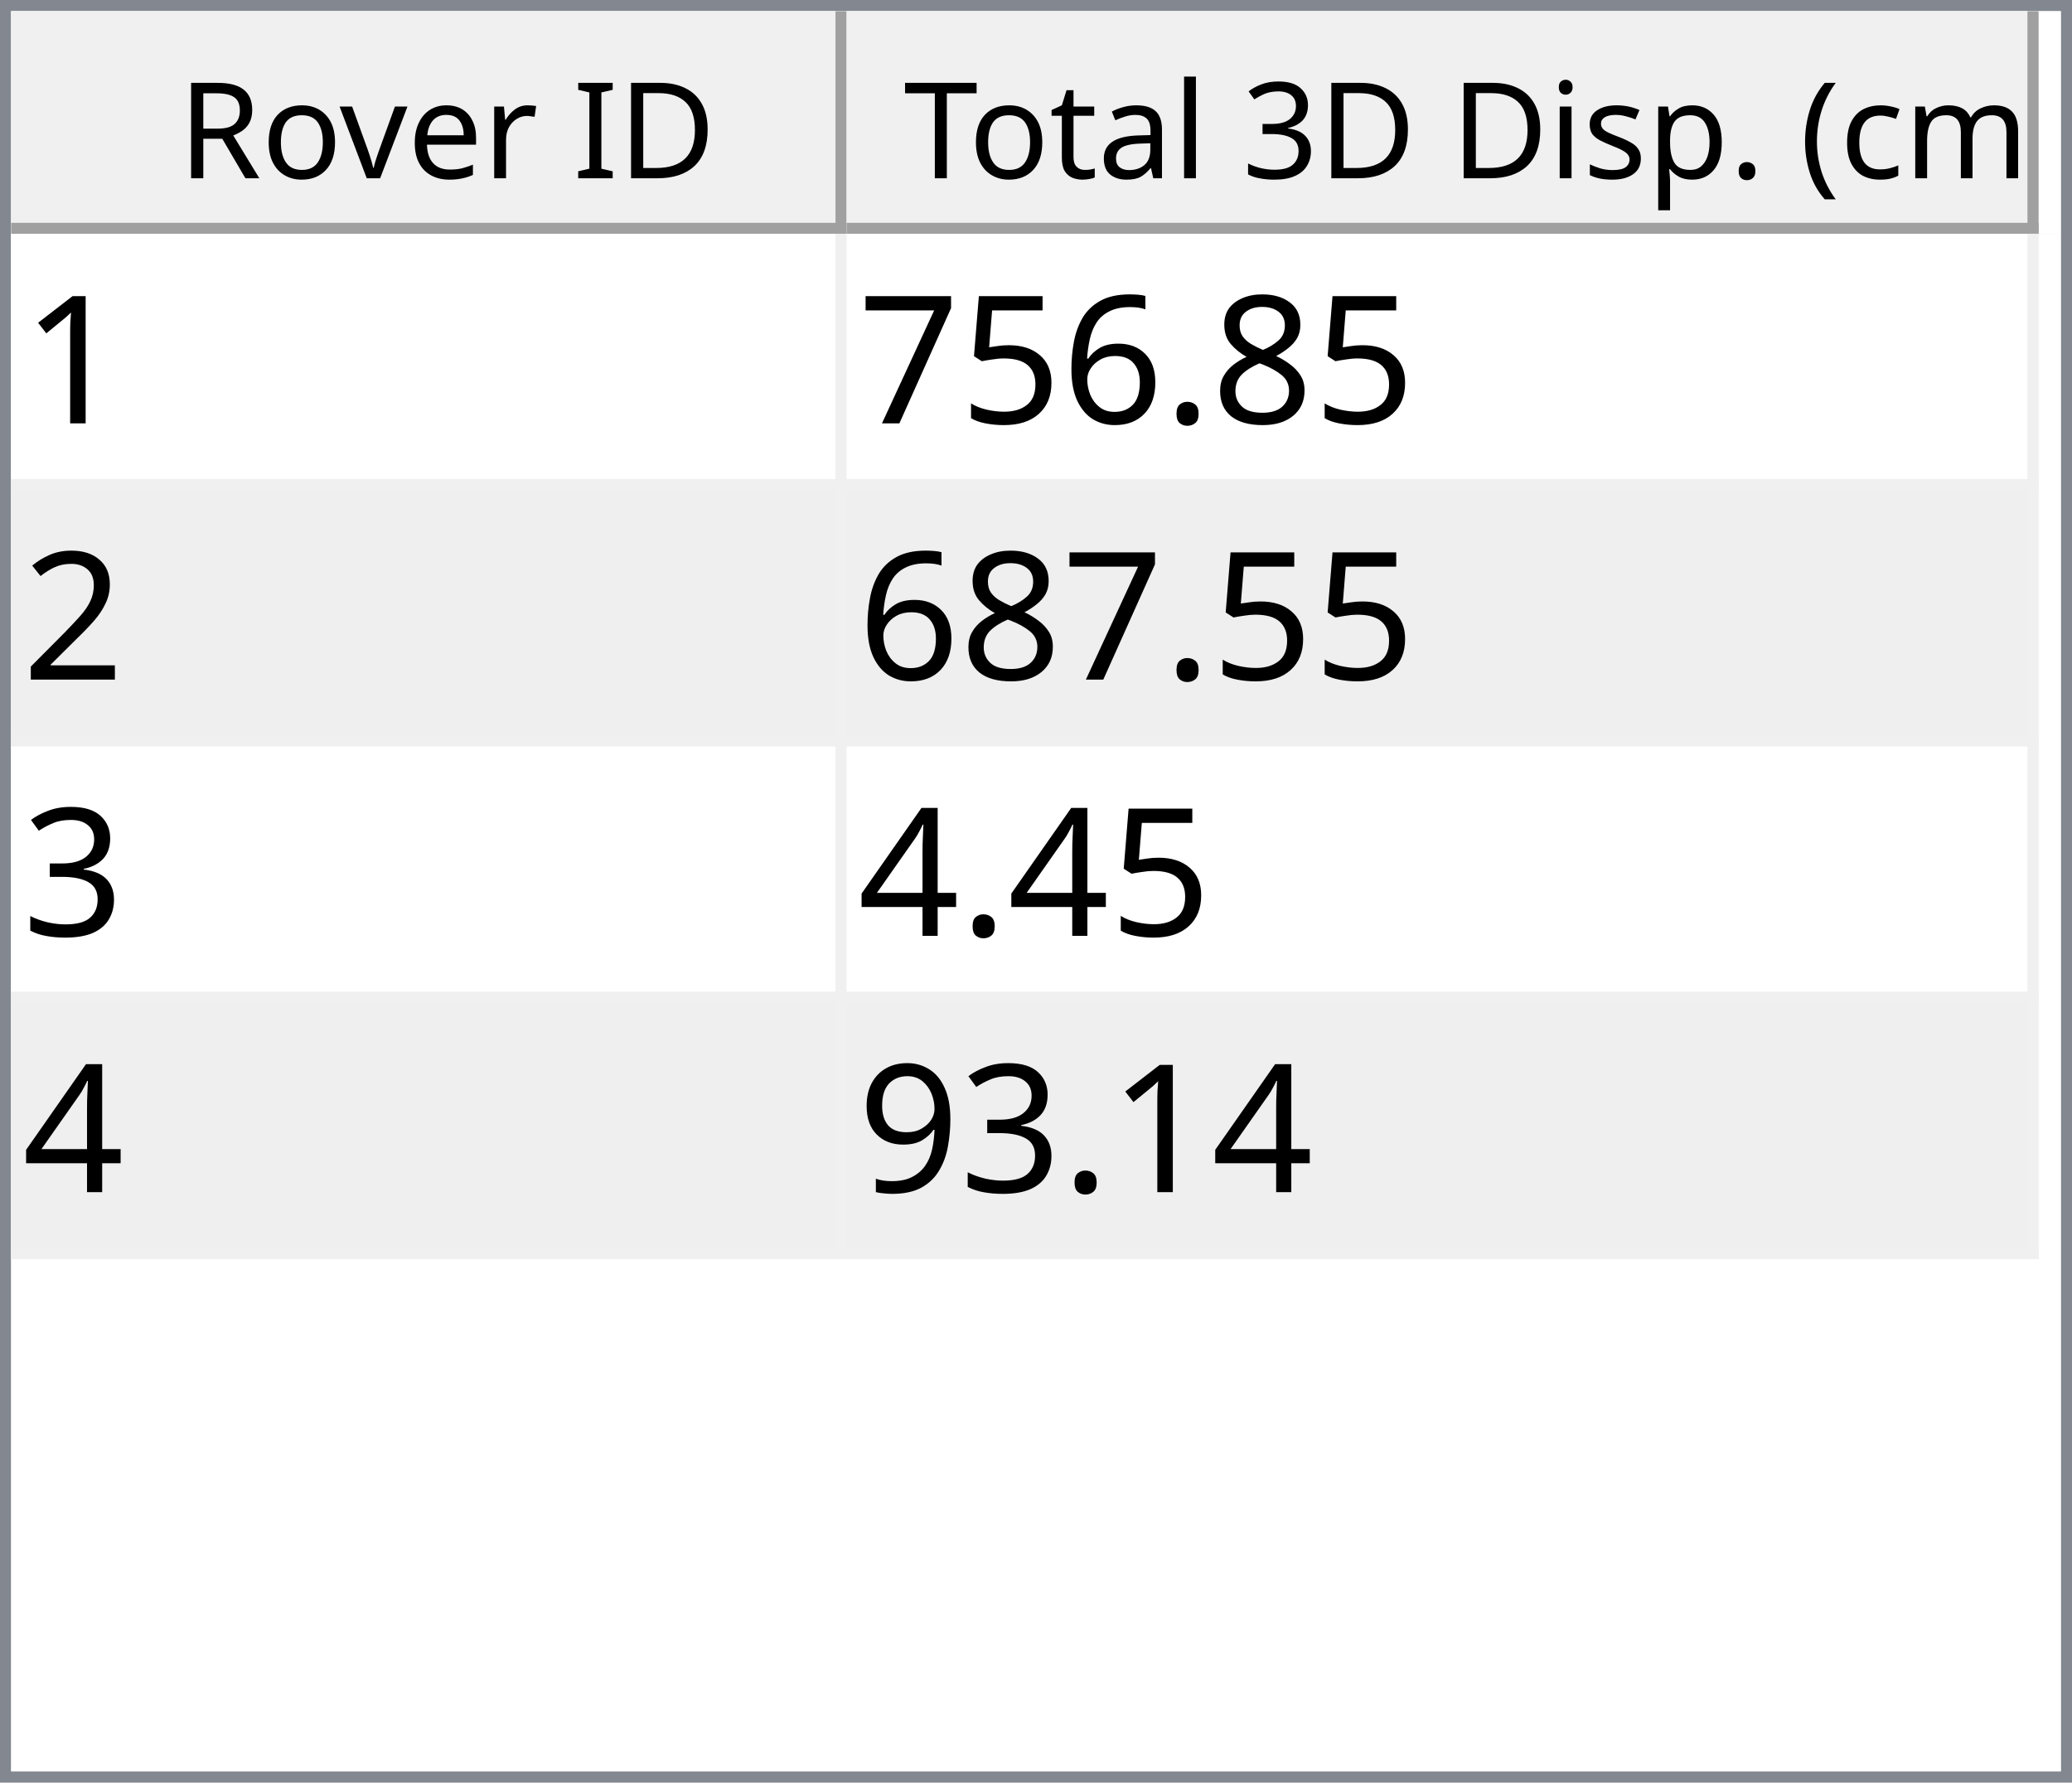
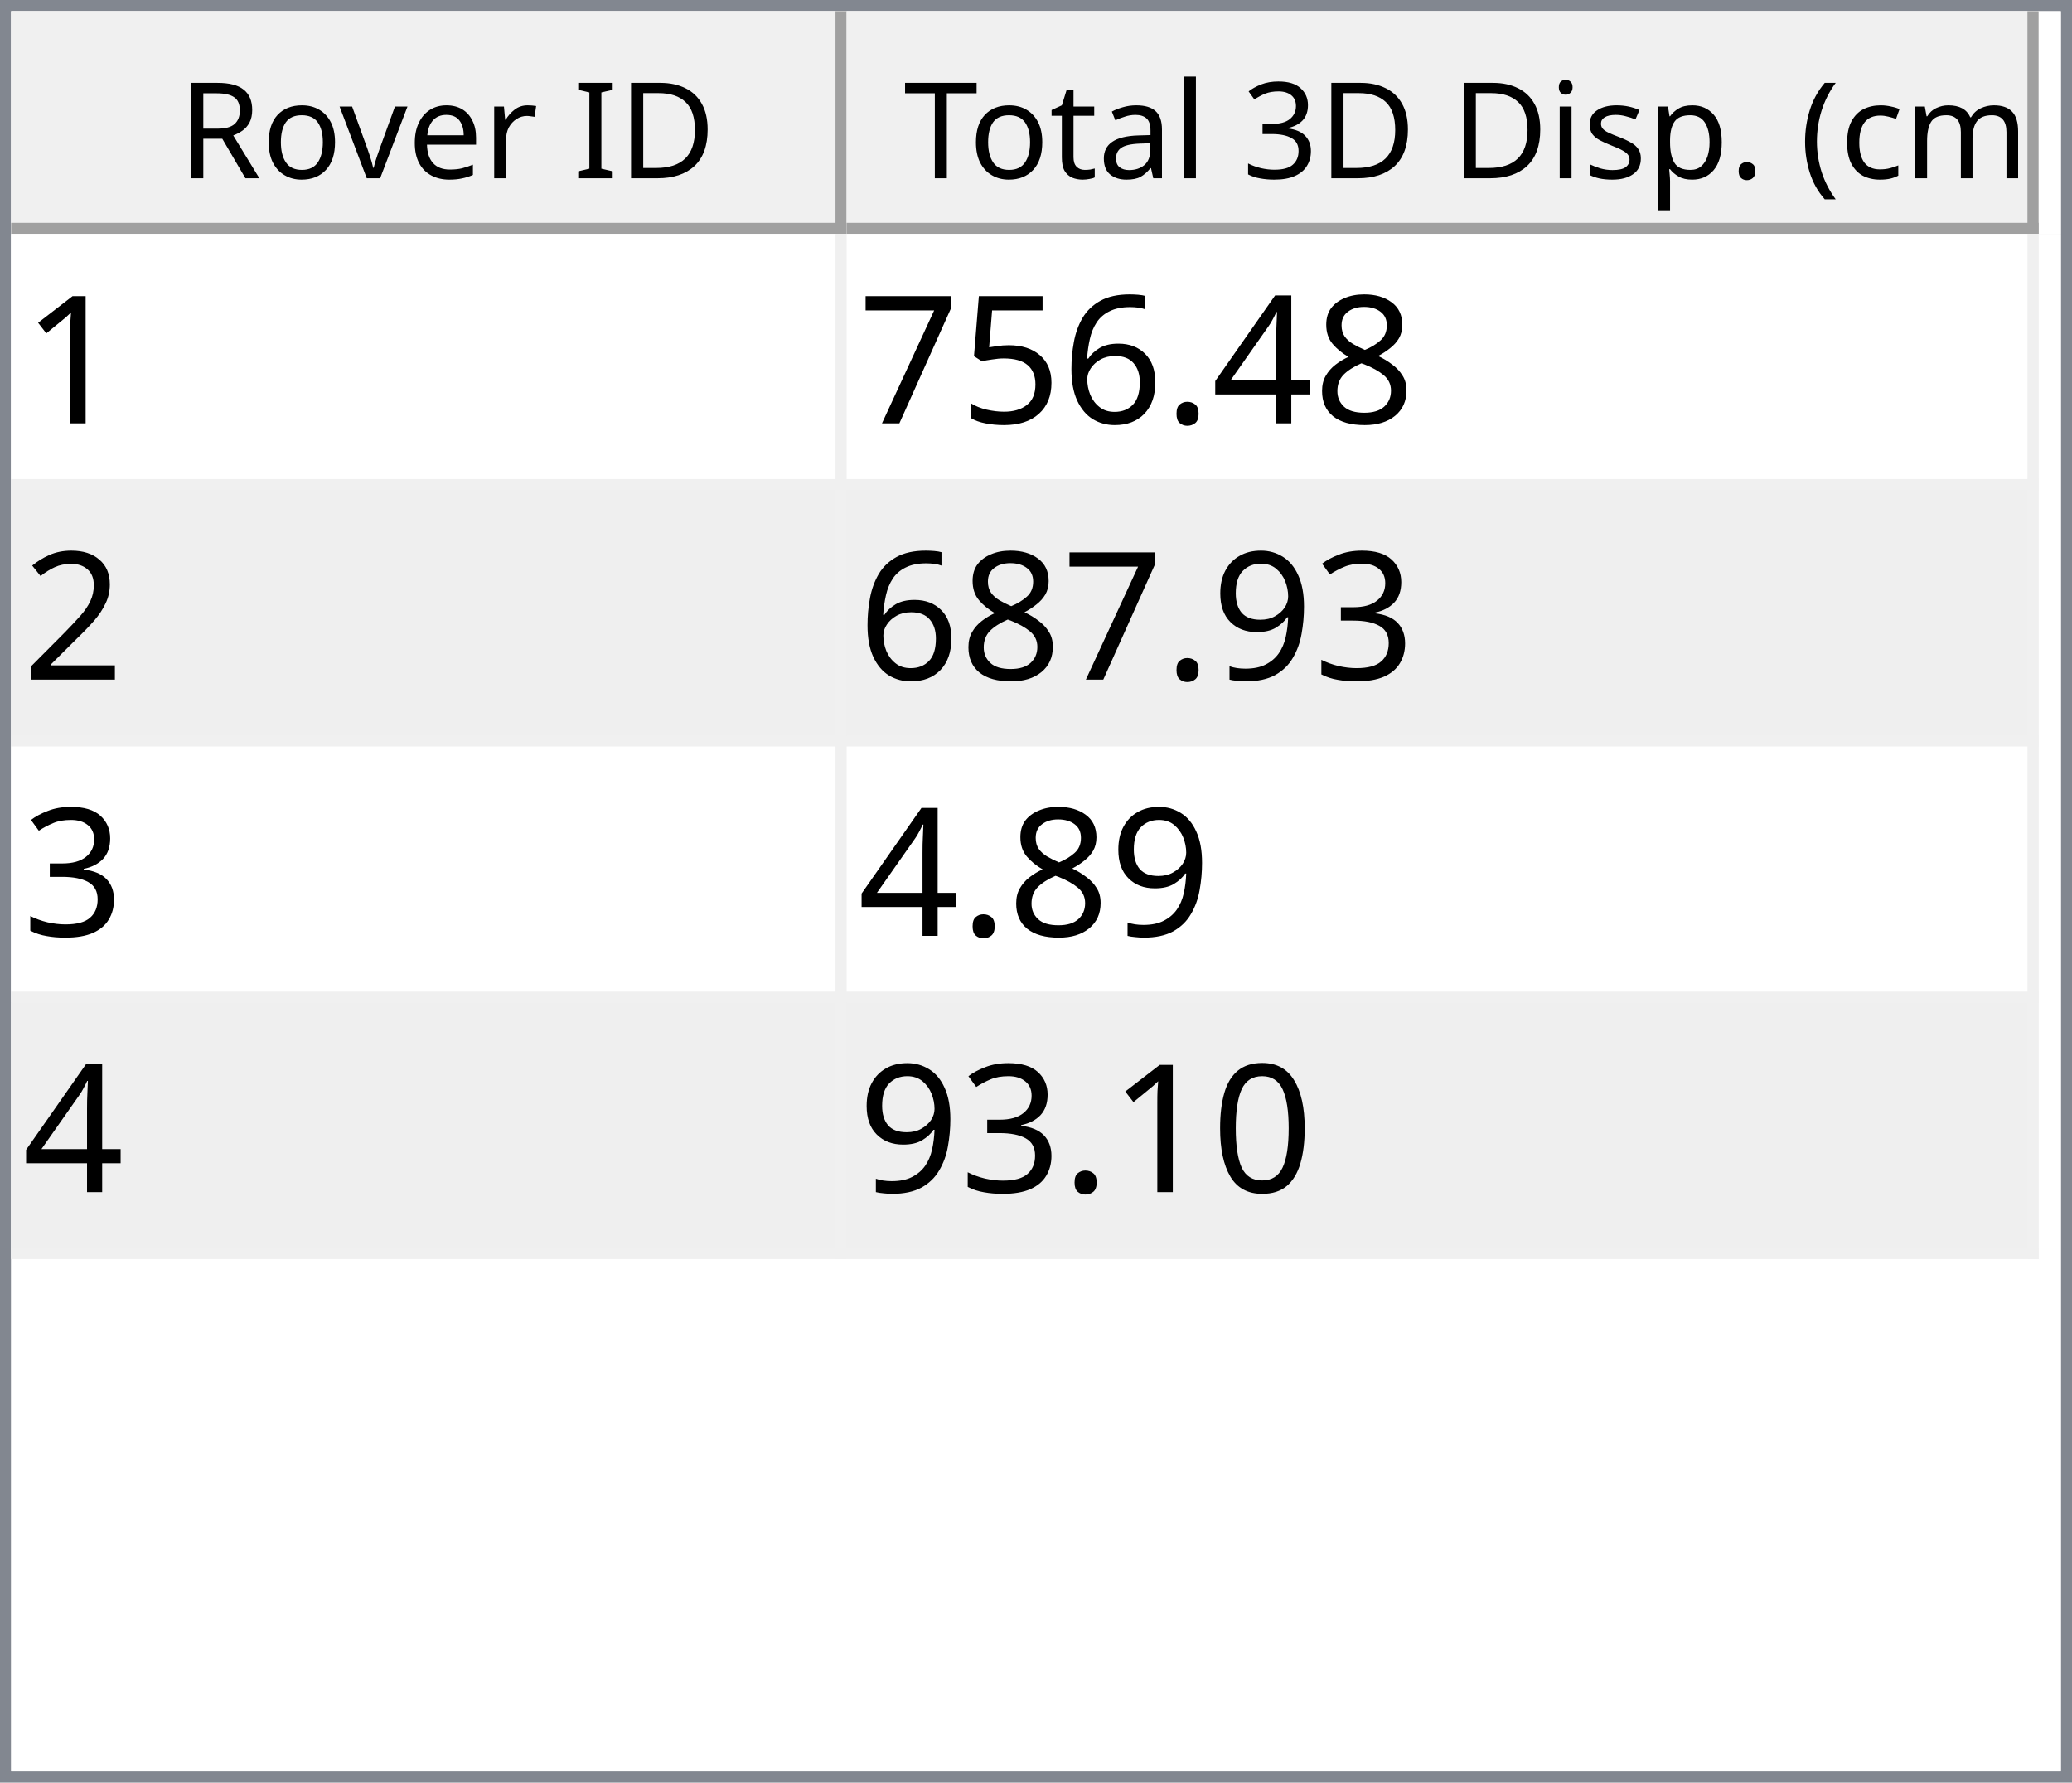
<svg xmlns="http://www.w3.org/2000/svg" style="fill-opacity:1; color-rendering:auto; color-interpolation:auto; text-rendering:auto; stroke:black; stroke-linecap:square; stroke-miterlimit:10; shape-rendering:auto; stroke-opacity:1; fill:black; stroke-dasharray:none; font-weight:normal; stroke-width:1; font-family:'Dialog'; font-style:normal; stroke-linejoin:miter; font-size:12px; stroke-dashoffset:0; image-rendering:auto;" width="186" height="160">
  <defs id="genericDefs" />
  <g>
    <defs id="defs1">
      <clipPath clipPathUnits="userSpaceOnUse" id="clipPath1">
        <path d="M0 0 L186 0 L186 160 L0 160 L0 0 Z" />
      </clipPath>
      <clipPath clipPathUnits="userSpaceOnUse" id="clipPath2">
        <path d="M0 0 L0 160 L186 160 L186 0 Z" />
      </clipPath>
      <clipPath clipPathUnits="userSpaceOnUse" id="clipPath3">
        <path d="M0 0 L0 20 L184 20 L184 0 Z" />
      </clipPath>
      <clipPath clipPathUnits="userSpaceOnUse" id="clipPath4">
        <path d="M0 0 L0 20 L75 20 L75 0 Z" />
      </clipPath>
      <clipPath clipPathUnits="userSpaceOnUse" id="clipPath5">
        <path d="M1 1 L1 19 L74 19 L74 1 Z" />
      </clipPath>
      <clipPath clipPathUnits="userSpaceOnUse" id="clipPath6">
        <path d="M0 0 L0 18 L73 18 L73 0 Z" />
      </clipPath>
      <clipPath clipPathUnits="userSpaceOnUse" id="clipPath7">
        <path d="M-0.5 -0.5 L-0.5 19.5 L74.5 19.5 L74.5 -0.5 Z" />
      </clipPath>
      <clipPath clipPathUnits="userSpaceOnUse" id="clipPath8">
        <path d="M0 0 L0 20 L107 20 L107 0 Z" />
      </clipPath>
      <clipPath clipPathUnits="userSpaceOnUse" id="clipPath9">
        <path d="M1 1 L1 19 L106 19 L106 1 Z" />
      </clipPath>
      <clipPath clipPathUnits="userSpaceOnUse" id="clipPath10">
        <path d="M0 0 L0 18 L105 18 L105 0 Z" />
      </clipPath>
      <clipPath clipPathUnits="userSpaceOnUse" id="clipPath11">
        <path d="M-0.5 -0.5 L-0.5 19.5 L106.5 19.5 L106.5 -0.5 Z" />
      </clipPath>
      <clipPath clipPathUnits="userSpaceOnUse" id="clipPath12">
        <path d="M0 0 L0 138 L184 138 L184 0 Z" />
      </clipPath>
      <clipPath clipPathUnits="userSpaceOnUse" id="clipPath13">
        <path d="M0 0 L0 92 L182 92 L182 0 Z" />
      </clipPath>
      <clipPath clipPathUnits="userSpaceOnUse" id="clipPath14">
        <path d="M-0.5 -0.5 L-0.5 91.5 L181.5 91.5 L181.5 -0.5 Z" />
      </clipPath>
      <clipPath clipPathUnits="userSpaceOnUse" id="clipPath15">
        <path d="M0 0 L0 22 L74 22 L74 0 Z" />
      </clipPath>
      <clipPath clipPathUnits="userSpaceOnUse" id="clipPath16">
        <path d="M0 0 L0 22 L106 22 L106 0 Z" />
      </clipPath>
      <font horiz-adv-x="64.551" id="font1">
        <font-face ascent="107.91" descent="25.098" units-per-em="100" style="font-style:normal; font-family:Segoe UI; font-weight:normal;" />
        <missing-glyph horiz-adv-x="64.551" d="M8.109 0 L8.109 68.266 L56.453 68.266 L56.453 0 L8.109 0 ZM15.328 7.234 L49.219 7.234 L49.219 61.031 L15.328 61.031 L15.328 7.234 Z" />
        <glyph unicode="D" horiz-adv-x="70.117" d="M9.188 0 L9.188 70.016 L28.516 70.016 Q65.531 70.016 65.531 35.891 Q65.531 19.672 55.25 9.836 Q44.969 0 27.734 0 L9.188 0 ZM17.391 62.594 L17.391 7.422 L27.828 7.422 Q41.609 7.422 49.273 14.797 Q56.938 22.172 56.938 35.688 Q56.938 62.594 28.328 62.594 L17.391 62.594 Z" />
        <glyph unicode="I" horiz-adv-x="26.611" d="M17.391 0 L9.188 0 L9.188 70.016 L17.391 70.016 L17.391 0 Z" />
        <glyph unicode=" " horiz-adv-x="27.393" d="" />
        <glyph unicode="r" horiz-adv-x="34.766" d="M34.188 41.891 Q32.078 43.5 28.125 43.5 Q23 43.5 19.555 38.672 Q16.109 33.844 16.109 25.484 L16.109 0 L8.109 0 L8.109 50 L16.109 50 L16.109 39.703 L16.312 39.703 Q18.016 44.969 21.531 47.922 Q25.047 50.875 29.391 50.875 Q32.516 50.875 34.188 50.203 L34.188 41.891 Z" />
        <glyph unicode="e" horiz-adv-x="52.295" d="M48.297 23 L12.984 23 Q13.188 14.656 17.484 10.109 Q21.781 5.562 29.297 5.562 Q37.75 5.562 44.828 11.141 L44.828 3.609 Q38.234 -1.172 27.391 -1.172 Q16.797 -1.172 10.742 5.641 Q4.688 12.453 4.688 24.812 Q4.688 36.469 11.305 43.82 Q17.922 51.172 27.734 51.172 Q37.547 51.172 42.922 44.828 Q48.297 38.484 48.297 27.203 L48.297 23 ZM40.094 29.781 Q40.047 36.719 36.75 40.578 Q33.453 44.438 27.594 44.438 Q21.922 44.438 17.969 40.383 Q14.016 36.328 13.094 29.781 L40.094 29.781 Z" />
        <glyph unicode="v" horiz-adv-x="47.9" d="M47.406 50 L27.484 0 L19.625 0 L0.688 50 L9.469 50 L22.172 13.672 Q23.578 9.672 23.922 6.688 L24.125 6.688 Q24.609 10.453 25.688 13.484 L38.969 50 L47.406 50 Z" />
        <glyph unicode="o" horiz-adv-x="58.594" d="M29 -1.172 Q17.922 -1.172 11.305 5.836 Q4.688 12.844 4.688 24.422 Q4.688 37.016 11.57 44.094 Q18.453 51.172 30.172 51.172 Q41.359 51.172 47.633 44.289 Q53.906 37.406 53.906 25.203 Q53.906 13.234 47.141 6.031 Q40.375 -1.172 29 -1.172 ZM29.594 44.438 Q21.875 44.438 17.383 39.188 Q12.891 33.938 12.891 24.703 Q12.891 15.828 17.43 10.695 Q21.969 5.562 29.594 5.562 Q37.359 5.562 41.531 10.594 Q45.703 15.625 45.703 24.906 Q45.703 34.281 41.531 39.359 Q37.359 44.438 29.594 44.438 Z" />
        <glyph unicode="R" horiz-adv-x="59.814" d="M59.375 0 L49.609 0 L37.891 19.625 Q36.281 22.359 34.766 24.289 Q33.25 26.219 31.664 27.438 Q30.078 28.656 28.25 29.219 Q26.422 29.781 24.125 29.781 L17.391 29.781 L17.391 0 L9.188 0 L9.188 70.016 L30.078 70.016 Q34.672 70.016 38.555 68.867 Q42.438 67.719 45.289 65.375 Q48.141 63.031 49.758 59.547 Q51.375 56.062 51.375 51.375 Q51.375 47.703 50.273 44.656 Q49.172 41.609 47.148 39.211 Q45.125 36.812 42.266 35.133 Q39.406 33.453 35.844 32.516 L35.844 32.328 Q37.594 31.547 38.891 30.547 Q40.188 29.547 41.359 28.18 Q42.531 26.812 43.68 25.078 Q44.828 23.344 46.234 21.047 L59.375 0 ZM17.391 62.594 L17.391 37.203 L28.516 37.203 Q31.594 37.203 34.203 38.133 Q36.812 39.062 38.719 40.797 Q40.625 42.531 41.703 45.047 Q42.781 47.562 42.781 50.688 Q42.781 56.297 39.141 59.445 Q35.5 62.594 28.609 62.594 L17.391 62.594 Z" />
        <glyph unicode=")" horiz-adv-x="30.176" d="M8.297 -15.922 L1.172 -15.922 Q16.406 2.344 16.406 26.812 Q16.406 51.469 1.078 70.016 L8.297 70.016 Q23.531 52.156 23.531 26.703 Q23.531 1.375 8.297 -15.922 Z" />
        <glyph unicode="m" horiz-adv-x="86.133" d="M79.109 0 L71.094 0 L71.094 28.719 Q71.094 37.016 68.531 40.727 Q65.969 44.438 59.906 44.438 Q54.781 44.438 51.195 39.75 Q47.609 35.062 47.609 28.516 L47.609 0 L39.594 0 L39.594 29.688 Q39.594 44.438 28.219 44.438 Q22.953 44.438 19.531 40.016 Q16.109 35.594 16.109 28.516 L16.109 0 L8.109 0 L8.109 50 L16.109 50 L16.109 42.094 L16.312 42.094 Q21.625 51.172 31.844 51.172 Q36.969 51.172 40.773 48.312 Q44.578 45.453 46 40.828 Q51.562 51.172 62.594 51.172 Q79.109 51.172 79.109 30.812 L79.109 0 Z" />
        <glyph unicode="c" horiz-adv-x="46.191" d="M42.188 2.297 Q36.422 -1.172 28.516 -1.172 Q17.828 -1.172 11.258 5.789 Q4.688 12.75 4.688 23.828 Q4.688 36.188 11.766 43.68 Q18.844 51.172 30.672 51.172 Q37.25 51.172 42.281 48.734 L42.281 40.531 Q36.719 44.438 30.375 44.438 Q22.703 44.438 17.797 38.945 Q12.891 33.453 12.891 24.516 Q12.891 15.719 17.508 10.641 Q22.125 5.562 29.891 5.562 Q36.422 5.562 42.188 9.906 L42.188 2.297 Z" />
        <glyph unicode="(" horiz-adv-x="30.176" d="M29.109 -15.922 L21.969 -15.922 Q6.844 1.375 6.844 26.703 Q6.844 52.156 21.969 70.016 L29.203 70.016 Q13.875 51.469 13.875 26.812 Q13.875 2.344 29.109 -15.922 Z" />
        <glyph unicode="." horiz-adv-x="21.68" d="M10.891 -1.078 Q8.641 -1.078 7.055 0.539 Q5.469 2.156 5.469 4.391 Q5.469 6.641 7.055 8.273 Q8.641 9.906 10.891 9.906 Q13.188 9.906 14.797 8.273 Q16.406 6.641 16.406 4.391 Q16.406 2.156 14.797 0.539 Q13.188 -1.078 10.891 -1.078 Z" />
        <glyph unicode="p" horiz-adv-x="58.789" d="M16.312 7.234 L16.109 7.234 L16.109 -23 L8.109 -23 L8.109 50 L16.109 50 L16.109 41.219 L16.312 41.219 Q22.219 51.172 33.594 51.172 Q43.266 51.172 48.688 44.461 Q54.109 37.75 54.109 26.469 Q54.109 13.922 48 6.375 Q41.891 -1.172 31.297 -1.172 Q21.578 -1.172 16.312 7.234 ZM16.109 27.391 L16.109 20.406 Q16.109 14.203 20.141 9.883 Q24.172 5.562 30.375 5.562 Q37.641 5.562 41.773 11.133 Q45.906 16.703 45.906 26.609 Q45.906 34.969 42.047 39.703 Q38.188 44.438 31.594 44.438 Q24.609 44.438 20.359 39.578 Q16.109 34.719 16.109 27.391 Z" />
        <glyph unicode="s" horiz-adv-x="42.432" d="M5.078 1.812 L5.078 10.406 Q11.625 5.562 19.484 5.562 Q30.031 5.562 30.031 12.594 Q30.031 14.594 29.125 15.992 Q28.219 17.391 26.68 18.461 Q25.141 19.531 23.07 20.383 Q21 21.234 18.609 22.172 Q15.281 23.484 12.766 24.828 Q10.25 26.172 8.57 27.859 Q6.891 29.547 6.031 31.695 Q5.172 33.844 5.172 36.719 Q5.172 40.234 6.789 42.945 Q8.406 45.656 11.086 47.484 Q13.766 49.312 17.211 50.242 Q20.656 51.172 24.312 51.172 Q30.812 51.172 35.938 48.922 L35.938 40.828 Q30.422 44.438 23.25 44.438 Q21 44.438 19.195 43.922 Q17.391 43.406 16.094 42.477 Q14.797 41.547 14.086 40.258 Q13.375 38.969 13.375 37.406 Q13.375 35.453 14.086 34.133 Q14.797 32.812 16.164 31.789 Q17.531 30.766 19.484 29.938 Q21.438 29.109 23.922 28.125 Q27.25 26.859 29.883 25.516 Q32.516 24.172 34.375 22.484 Q36.234 20.797 37.234 18.602 Q38.234 16.406 38.234 13.375 Q38.234 9.672 36.602 6.938 Q34.969 4.203 32.234 2.398 Q29.5 0.594 25.93 -0.289 Q22.359 -1.172 18.453 -1.172 Q10.75 -1.172 5.078 1.812 Z" />
        <glyph unicode="i" horiz-adv-x="24.219" d="M12.203 62.703 Q10.062 62.703 8.547 64.164 Q7.031 65.625 7.031 67.875 Q7.031 70.125 8.547 71.609 Q10.062 73.094 12.203 73.094 Q14.406 73.094 15.945 71.609 Q17.484 70.125 17.484 67.875 Q17.484 65.719 15.945 64.211 Q14.406 62.703 12.203 62.703 ZM16.109 0 L8.109 0 L8.109 50 L16.109 50 L16.109 0 Z" />
        <glyph unicode="3" horiz-adv-x="53.906" d="M46.531 19.828 Q46.531 15.094 44.75 11.211 Q42.969 7.328 39.719 4.57 Q36.469 1.812 31.93 0.297 Q27.391 -1.219 21.922 -1.219 Q11.922 -1.219 6 2.594 L6 11.188 Q13.094 5.609 22.219 5.609 Q25.875 5.609 28.828 6.539 Q31.781 7.469 33.906 9.227 Q36.031 10.984 37.18 13.477 Q38.328 15.969 38.328 19.094 Q38.328 32.812 18.797 32.812 L12.984 32.812 L12.984 39.594 L18.5 39.594 Q35.797 39.594 35.797 52.484 Q35.797 64.406 22.609 64.406 Q15.188 64.406 8.688 59.422 L8.688 67.188 Q15.375 71.188 24.609 71.188 Q29 71.188 32.57 69.969 Q36.141 68.75 38.68 66.555 Q41.219 64.359 42.609 61.281 Q44 58.203 44 54.5 Q44 40.672 30.031 36.719 L30.031 36.531 Q33.594 36.141 36.625 34.797 Q39.656 33.453 41.852 31.305 Q44.047 29.156 45.289 26.25 Q46.531 23.344 46.531 19.828 Z" />
        <glyph unicode="l" horiz-adv-x="24.219" d="M16.109 0 L8.109 0 L8.109 74.031 L16.109 74.031 L16.109 0 Z" />
        <glyph unicode="a" horiz-adv-x="50.879" d="M43.891 0 L35.891 0 L35.891 7.812 L35.688 7.812 Q30.469 -1.172 20.312 -1.172 Q12.844 -1.172 8.617 2.781 Q4.391 6.734 4.391 13.281 Q4.391 27.297 20.906 29.594 L35.891 31.688 Q35.891 44.438 25.594 44.438 Q16.547 44.438 9.281 38.281 L9.281 46.484 Q16.656 51.172 26.266 51.172 Q43.891 51.172 43.891 32.516 L43.891 0 ZM35.891 25.297 L23.828 23.641 Q18.266 22.859 15.43 20.875 Q12.594 18.891 12.594 13.875 Q12.594 10.203 15.211 7.883 Q17.828 5.562 22.172 5.562 Q28.125 5.562 32.008 9.742 Q35.891 13.922 35.891 20.312 L35.891 25.297 Z" />
        <glyph unicode="t" horiz-adv-x="33.887" d="M31.297 0.484 Q28.469 -1.078 23.828 -1.078 Q10.688 -1.078 10.688 13.578 L10.688 43.172 L2.094 43.172 L2.094 50 L10.688 50 L10.688 62.203 L18.703 64.797 L18.703 50 L31.297 50 L31.297 43.172 L18.703 43.172 L18.703 14.984 Q18.703 9.969 20.414 7.82 Q22.125 5.672 26.078 5.672 Q29.109 5.672 31.297 7.328 L31.297 0.484 Z" />
        <glyph unicode="T" horiz-adv-x="52.393" d="M50.594 62.594 L30.375 62.594 L30.375 0 L22.172 0 L22.172 62.594 L2 62.594 L2 70.016 L50.594 70.016 L50.594 62.594 Z" />
      </font>
      <font horiz-adv-x="75.0" id="font2">
        <font-face ascent="100.537" descent="21.973" units-per-em="100" style="font-style:normal; font-family:sans-serif; font-weight:normal;" />
        <missing-glyph horiz-adv-x="75.0" d="M12.5 0 L12.5 62.5 L62.5 62.5 L62.5 0 L12.5 0 ZM14.062 1.562 L60.938 1.562 L60.938 60.938 L14.062 60.938 L14.062 1.562 Z" />
        <glyph unicode="1" horiz-adv-x="55.615" d="M37.25 0 L28.469 0 L28.469 56 Q25.297 52.984 20.141 49.953 Q14.984 46.922 10.891 45.406 L10.891 53.906 Q18.266 57.375 23.781 62.305 Q29.297 67.234 31.594 71.875 L37.25 71.875 L37.25 0 Z" />
        <glyph unicode="8" horiz-adv-x="55.615" d="M17.672 38.812 Q12.203 40.828 9.57 44.539 Q6.938 48.25 6.938 53.422 Q6.938 61.234 12.555 66.555 Q18.172 71.875 27.484 71.875 Q36.859 71.875 42.578 66.43 Q48.297 60.984 48.297 53.172 Q48.297 48.188 45.68 44.508 Q43.062 40.828 37.75 38.812 Q44.344 36.672 47.781 31.883 Q51.219 27.094 51.219 20.453 Q51.219 11.281 44.727 5.031 Q38.234 -1.219 27.641 -1.219 Q17.047 -1.219 10.547 5.055 Q4.047 11.328 4.047 20.703 Q4.047 27.688 7.594 32.398 Q11.141 37.109 17.672 38.812 ZM15.922 53.719 Q15.922 48.641 19.195 45.414 Q22.469 42.188 27.688 42.188 Q32.766 42.188 36.016 45.383 Q39.266 48.578 39.266 53.219 Q39.266 58.062 35.914 61.359 Q32.562 64.656 27.594 64.656 Q22.562 64.656 19.242 61.43 Q15.922 58.203 15.922 53.719 ZM13.094 20.656 Q13.094 16.891 14.875 13.375 Q16.656 9.859 20.172 7.93 Q23.688 6 27.734 6 Q34.031 6 38.133 10.055 Q42.234 14.109 42.234 20.359 Q42.234 26.703 38.016 30.859 Q33.797 35.016 27.438 35.016 Q21.234 35.016 17.164 30.914 Q13.094 26.812 13.094 20.656 Z" />
+         <glyph unicode="4" horiz-adv-x="55.615" d="M32.328 0 L32.328 17.141 L1.266 17.141 L1.266 25.203 L33.938 71.578 L41.109 71.578 L41.109 25.203 L50.781 25.203 L50.781 17.141 L41.109 17.141 L41.109 0 L32.328 0 ZM32.328 25.203 L32.328 57.469 L9.906 25.203 L32.328 25.203 Z" />
        <glyph unicode="." horiz-adv-x="27.783" d="M9.078 0 L9.078 10.016 L19.094 10.016 L19.094 0 L9.078 0 Z" />
        <glyph unicode="6" horiz-adv-x="55.615" d="M49.75 54.047 L41.016 53.375 Q39.844 58.547 37.703 60.891 Q34.125 64.656 28.906 64.656 Q24.703 64.656 21.531 62.312 Q17.391 59.281 14.992 53.469 Q12.594 47.656 12.5 36.922 Q15.672 41.75 20.266 44.094 Q24.859 46.438 29.891 46.438 Q38.672 46.438 44.852 39.969 Q51.031 33.5 51.031 23.25 Q51.031 16.5 48.125 10.719 Q45.219 4.938 40.141 1.859 Q35.062 -1.219 28.609 -1.219 Q17.625 -1.219 10.695 6.859 Q3.766 14.938 3.766 33.5 Q3.766 54.25 11.422 63.672 Q18.109 71.875 29.438 71.875 Q37.891 71.875 43.289 67.141 Q48.688 62.406 49.75 54.047 ZM13.875 23.188 Q13.875 18.656 15.797 14.508 Q17.719 10.359 21.188 8.18 Q24.656 6 28.469 6 Q34.031 6 38.039 10.492 Q42.047 14.984 42.047 22.703 Q42.047 30.125 38.086 34.398 Q34.125 38.672 28.125 38.672 Q22.172 38.672 18.023 34.398 Q13.875 30.125 13.875 23.188 Z" />
        <glyph unicode="5" horiz-adv-x="55.615" d="M4.156 18.75 L13.375 19.531 Q14.406 12.797 18.141 9.398 Q21.875 6 27.156 6 Q33.5 6 37.891 10.789 Q42.281 15.578 42.281 23.484 Q42.281 31 38.062 35.352 Q33.844 39.703 27 39.703 Q22.75 39.703 19.336 37.773 Q15.922 35.844 13.969 32.766 L5.719 33.844 L12.641 70.609 L48.25 70.609 L48.25 62.203 L19.672 62.203 L15.828 42.969 Q22.266 47.469 29.344 47.469 Q38.719 47.469 45.164 40.969 Q51.609 34.469 51.609 24.266 Q51.609 14.547 45.953 7.469 Q39.062 -1.219 27.156 -1.219 Q17.391 -1.219 11.211 4.25 Q5.031 9.719 4.156 18.75 Z" />
        <glyph unicode="7" horiz-adv-x="55.615" d="M4.734 62.203 L4.734 70.656 L51.078 70.656 L51.078 63.812 Q44.234 56.547 37.523 44.484 Q30.812 32.422 27.156 19.672 Q24.516 10.688 23.781 0 L14.75 0 Q14.891 8.453 18.062 20.414 Q21.234 32.375 27.172 43.484 Q33.109 54.594 39.797 62.203 L4.734 62.203 Z" />
        <glyph unicode="2" horiz-adv-x="55.615" d="M50.344 8.453 L50.344 0 L3.031 0 Q2.938 3.172 4.047 6.109 Q5.859 10.938 9.836 15.625 Q13.812 20.312 21.344 26.469 Q33.016 36.031 37.117 41.625 Q41.219 47.219 41.219 52.203 Q41.219 57.422 37.477 61.008 Q33.734 64.594 27.734 64.594 Q21.391 64.594 17.578 60.789 Q13.766 56.984 13.719 50.25 L4.688 51.172 Q5.609 61.281 11.664 66.578 Q17.719 71.875 27.938 71.875 Q38.234 71.875 44.242 66.164 Q50.25 60.453 50.25 52 Q50.25 47.703 48.492 43.555 Q46.734 39.406 42.656 34.812 Q38.578 30.219 29.109 22.219 Q21.188 15.578 18.945 13.211 Q16.703 10.844 15.234 8.453 L50.344 8.453 Z" />
        <glyph unicode="3" horiz-adv-x="55.615" d="M4.203 18.891 L12.984 20.062 Q14.5 12.594 18.141 9.297 Q21.781 6 27 6 Q33.203 6 37.477 10.297 Q41.75 14.594 41.75 20.953 Q41.75 27 37.797 30.93 Q33.844 34.859 27.734 34.859 Q25.25 34.859 21.531 33.891 L22.516 41.609 Q23.391 41.5 23.922 41.5 Q29.547 41.5 34.039 44.43 Q38.531 47.359 38.531 53.469 Q38.531 58.297 35.258 61.477 Q31.984 64.656 26.812 64.656 Q21.688 64.656 18.266 61.43 Q14.844 58.203 13.875 51.766 L5.078 53.328 Q6.688 62.156 12.398 67.016 Q18.109 71.875 26.609 71.875 Q32.469 71.875 37.398 69.359 Q42.328 66.844 44.945 62.5 Q47.562 58.156 47.562 53.266 Q47.562 48.641 45.07 44.828 Q42.578 41.016 37.703 38.766 Q44.047 37.312 47.562 32.695 Q51.078 28.078 51.078 21.141 Q51.078 11.766 44.242 5.25 Q37.406 -1.266 26.953 -1.266 Q17.531 -1.266 11.305 4.352 Q5.078 9.969 4.203 18.891 Z" />
-         <glyph unicode="4" horiz-adv-x="55.615" d="M32.328 0 L32.328 17.141 L1.266 17.141 L1.266 25.203 L33.938 71.578 L41.109 71.578 L41.109 25.203 L50.781 25.203 L50.781 17.141 L41.109 17.141 L41.109 0 L32.328 0 ZM32.328 25.203 L32.328 57.469 L9.906 25.203 L32.328 25.203 Z" />
        <glyph unicode="9" horiz-adv-x="55.615" d="M5.469 16.547 L13.922 17.328 Q14.984 11.375 18.016 8.688 Q21.047 6 25.781 6 Q29.828 6 32.883 7.859 Q35.938 9.719 37.891 12.82 Q39.844 15.922 41.164 21.195 Q42.484 26.469 42.484 31.938 Q42.484 32.516 42.438 33.688 Q39.797 29.5 35.234 26.883 Q30.672 24.266 25.344 24.266 Q16.453 24.266 10.305 30.711 Q4.156 37.156 4.156 47.703 Q4.156 58.594 10.578 65.234 Q17 71.875 26.656 71.875 Q33.641 71.875 39.43 68.117 Q45.219 64.359 48.219 57.398 Q51.219 50.438 51.219 37.25 Q51.219 23.531 48.242 15.406 Q45.266 7.281 39.383 3.031 Q33.5 -1.219 25.594 -1.219 Q17.188 -1.219 11.867 3.445 Q6.547 8.109 5.469 16.547 ZM41.453 48.141 Q41.453 55.719 37.43 60.156 Q33.406 64.594 27.734 64.594 Q21.875 64.594 17.531 59.812 Q13.188 55.031 13.188 47.406 Q13.188 40.578 17.312 36.305 Q21.438 32.031 27.484 32.031 Q33.594 32.031 37.523 36.305 Q41.453 40.578 41.453 48.141 Z" />
+         <glyph unicode="0" horiz-adv-x="55.615" d="M4.156 35.297 Q4.156 48 6.766 55.742 Q9.375 63.484 14.523 67.68 Q19.672 71.875 27.484 71.875 Q33.25 71.875 37.594 69.555 Q41.938 67.234 44.773 62.867 Q47.609 58.5 49.219 52.227 Q50.828 45.953 50.828 35.297 Q50.828 22.703 48.242 14.969 Q45.656 7.234 40.508 3.008 Q35.359 -1.219 27.484 -1.219 Q17.141 -1.219 11.234 6.203 Q4.156 15.141 4.156 35.297 ZM13.188 35.297 Q13.188 17.672 17.312 11.836 Q21.438 6 27.484 6 Q33.547 6 37.672 11.859 Q41.797 17.719 41.797 35.297 Q41.797 52.984 37.672 58.789 Q33.547 64.594 27.391 64.594 Q21.344 64.594 17.719 59.469 Q13.188 52.938 13.188 35.297 Z" />
      </font>
    </defs>
    <g style="fill:white; stroke:white;">
      <rect x="0" y="0" width="186" style="clip-path:url(#clipPath1); stroke:none;" height="160" />
    </g>
    <g style="fill:white; text-rendering:optimizeSpeed; color-rendering:optimizeSpeed; image-rendering:optimizeSpeed; shape-rendering:crispEdges; stroke:white; color-interpolation:sRGB;">
      <rect x="0" width="186" height="160" y="0" style="stroke:none;" />
      <path style="stroke:none;" d="M0 160 L186 160 L186 0 L0 0 Z" />
    </g>
    <g style="fill:rgb(240,240,240); font-family:'Segoe UI'; stroke:rgb(240,240,240);">
      <rect x="0" y="0" width="186" style="clip-path:url(#clipPath2); stroke:none;" height="160" />
    </g>
    <g style="fill:rgb(130,135,144); font-family:'Segoe UI'; stroke:rgb(130,135,144);">
      <path d="M0 0 L186 0 L186 160 L0 160 L0 0 ZM1 1 L185 1 L185 159 L1 159 L1 1 Z" style="fill-rule:evenodd; clip-path:url(#clipPath2); stroke:none;" />
    </g>
    <g style="fill:white; font-family:'Segoe UI'; stroke:white;" transform="translate(1,1)">
      <rect x="0" y="0" width="184" style="clip-path:url(#clipPath3); stroke:none;" height="20" />
    </g>
    <g style="fill:rgb(240,240,240); font-family:'Segoe UI'; stroke:rgb(240,240,240);" transform="translate(1,1)">
      <rect x="0" y="0" width="75" style="clip-path:url(#clipPath4); stroke:none;" height="20" />
    </g>
    <g style="font-family:'Segoe UI';" transform="translate(2,2)">
      <text x="14" xml:space="preserve" y="14" style="clip-path:url(#clipPath6); stroke:none;">Rover ID</text>
    </g>
    <g style="fill:rgb(160,160,160); font-family:'Segoe UI'; stroke:rgb(160,160,160); stroke-linejoin:bevel;" transform="translate(1.5,1.5)">
      <line x1="74" x2="74" y1="0" style="fill:none; clip-path:url(#clipPath7);" y2="19" />
    </g>
    <g style="fill:rgb(160,160,160); font-family:'Segoe UI'; stroke:rgb(160,160,160); stroke-linejoin:bevel;" transform="matrix(1,0,0,1,1,1) translate(0.5,0.5)">
      <line x1="0" x2="74" y1="19" style="fill:none; clip-path:url(#clipPath7);" y2="19" />
    </g>
    <g style="fill:rgb(240,240,240); font-family:'Segoe UI'; stroke:rgb(240,240,240);" transform="translate(76,1)">
      <rect x="0" y="0" width="107" style="clip-path:url(#clipPath8); stroke:none;" height="20" />
    </g>
    <g style="font-family:'Segoe UI';" transform="translate(77,2)">
      <text x="1" xml:space="preserve" y="14" style="clip-path:url(#clipPath10); stroke:none;"> Total 3D Disp. (cm)</text>
    </g>
    <g style="fill:rgb(160,160,160); font-family:'Segoe UI'; stroke:rgb(160,160,160); stroke-linejoin:bevel;" transform="translate(76.5,1.5)">
      <line x1="106" x2="106" y1="0" style="fill:none; clip-path:url(#clipPath11);" y2="19" />
    </g>
    <g style="fill:rgb(160,160,160); font-family:'Segoe UI'; stroke:rgb(160,160,160); stroke-linejoin:bevel;" transform="matrix(1,0,0,1,76,1) translate(0.5,0.5)">
      <line x1="0" x2="106" y1="19" style="fill:none; clip-path:url(#clipPath11);" y2="19" />
    </g>
    <g style="fill:white; font-family:'Segoe UI'; stroke:white;" transform="translate(1,21)">
      <rect x="0" y="0" width="184" style="clip-path:url(#clipPath12); stroke:none;" height="138" />
    </g>
    <g style="fill:rgb(240,240,240); font-size:16px; font-family:sans-serif; stroke:rgb(240,240,240);" transform="translate(1,21)">
      <rect x="0" y="0" width="182" style="clip-path:url(#clipPath13); stroke:none;" height="92" />
      <line transform="translate(0.5,0.5)" x1="0" x2="181" y1="22" style="clip-path:url(#clipPath14); fill:none; stroke-linejoin:bevel;" y2="22" />
    </g>
    <g transform="matrix(1,0,0,1,1,21) translate(0.5,0.5)" style="fill:rgb(240,240,240); font-size:16px; font-family:sans-serif; stroke:rgb(240,240,240); stroke-linejoin:bevel;">
      <line x1="0" x2="181" y1="45" style="fill:none; clip-path:url(#clipPath14);" y2="45" />
    </g>
    <g transform="matrix(1,0,0,1,1,21) translate(0.5,0.5)" style="fill:rgb(240,240,240); font-size:16px; font-family:sans-serif; stroke:rgb(240,240,240); stroke-linejoin:bevel;">
      <line x1="0" x2="181" y1="68" style="fill:none; clip-path:url(#clipPath14);" y2="68" />
    </g>
    <g transform="matrix(1,0,0,1,1,21) translate(0.5,0.5)" style="fill:rgb(240,240,240); font-size:16px; font-family:sans-serif; stroke:rgb(240,240,240); stroke-linejoin:bevel;">
      <line x1="0" x2="181" y1="91" style="fill:none; clip-path:url(#clipPath14);" y2="91" />
    </g>
    <g transform="matrix(1,0,0,1,1,21) translate(0.5,0.5)" style="fill:rgb(240,240,240); font-size:16px; font-family:sans-serif; stroke:rgb(240,240,240); stroke-linejoin:bevel;">
      <line x1="74" x2="74" y1="0" style="fill:none; clip-path:url(#clipPath14);" y2="91" />
    </g>
    <g transform="matrix(1,0,0,1,1,21) translate(0.5,0.5)" style="fill:rgb(240,240,240); font-size:16px; font-family:sans-serif; stroke:rgb(240,240,240); stroke-linejoin:bevel;">
      <line x1="181" x2="181" y1="0" style="fill:none; clip-path:url(#clipPath14);" y2="91" />
    </g>
    <g style="fill:white; font-size:16px; font-family:sans-serif; stroke:white;" transform="matrix(1,0,0,1,1,21)">
      <rect x="0" y="0" width="74" style="clip-path:url(#clipPath15); stroke:none;" height="22" />
      <text x="1" y="17" style="fill:black; clip-path:url(#clipPath15); stroke:none;" xml:space="preserve">1</text>
    </g>
    <g style="fill:white; font-size:16px; font-family:sans-serif; stroke:white;" transform="matrix(1,0,0,1,1,21) translate(75,0)">
      <rect x="0" y="0" width="106" style="clip-path:url(#clipPath16); stroke:none;" height="22" />
-       <text x="1" y="17" style="fill:black; clip-path:url(#clipPath16); stroke:none;" xml:space="preserve">756.85</text>
+       <text x="1" y="17" style="fill:black; clip-path:url(#clipPath16); stroke:none;" xml:space="preserve">756.48</text>
    </g>
    <g style="fill:rgb(239,239,239); font-size:16px; font-family:sans-serif; stroke:rgb(239,239,239);" transform="matrix(1,0,0,1,1,21) translate(0,23)">
      <rect x="0" y="0" width="74" style="clip-path:url(#clipPath15); stroke:none;" height="22" />
      <text x="1" y="17" style="fill:black; clip-path:url(#clipPath15); stroke:none;" xml:space="preserve">2</text>
    </g>
    <g style="fill:rgb(239,239,239); font-size:16px; font-family:sans-serif; stroke:rgb(239,239,239);" transform="matrix(1,0,0,1,1,21) translate(75,23)">
      <rect x="0" y="0" width="106" style="clip-path:url(#clipPath16); stroke:none;" height="22" />
-       <text x="1" y="17" style="fill:black; clip-path:url(#clipPath16); stroke:none;" xml:space="preserve">687.55</text>
+       <text x="1" y="17" style="fill:black; clip-path:url(#clipPath16); stroke:none;" xml:space="preserve">687.93</text>
    </g>
    <g style="fill:white; font-size:16px; font-family:sans-serif; stroke:white;" transform="matrix(1,0,0,1,1,21) translate(0,46)">
      <rect x="0" y="0" width="74" style="clip-path:url(#clipPath15); stroke:none;" height="22" />
      <text x="1" y="17" style="fill:black; clip-path:url(#clipPath15); stroke:none;" xml:space="preserve">3</text>
    </g>
    <g style="fill:white; font-size:16px; font-family:sans-serif; stroke:white;" transform="matrix(1,0,0,1,1,21) translate(75,46)">
      <rect x="0" y="0" width="106" style="clip-path:url(#clipPath16); stroke:none;" height="22" />
-       <text x="1" y="17" style="fill:black; clip-path:url(#clipPath16); stroke:none;" xml:space="preserve">4.45</text>
+       <text x="1" y="17" style="fill:black; clip-path:url(#clipPath16); stroke:none;" xml:space="preserve">4.89</text>
    </g>
    <g style="fill:rgb(239,239,239); font-size:16px; font-family:sans-serif; stroke:rgb(239,239,239);" transform="matrix(1,0,0,1,1,21) translate(0,69)">
      <rect x="0" y="0" width="74" style="clip-path:url(#clipPath15); stroke:none;" height="22" />
      <text x="1" y="17" style="fill:black; clip-path:url(#clipPath15); stroke:none;" xml:space="preserve">4</text>
    </g>
    <g style="fill:rgb(239,239,239); font-size:16px; font-family:sans-serif; stroke:rgb(239,239,239);" transform="matrix(1,0,0,1,1,21) translate(75,69)">
      <rect x="0" y="0" width="106" style="clip-path:url(#clipPath16); stroke:none;" height="22" />
-       <text x="1" y="17" style="fill:black; clip-path:url(#clipPath16); stroke:none;" xml:space="preserve">93.14</text>
+       <text x="1" y="17" style="fill:black; clip-path:url(#clipPath16); stroke:none;" xml:space="preserve">93.10</text>
    </g>
  </g>
</svg>
